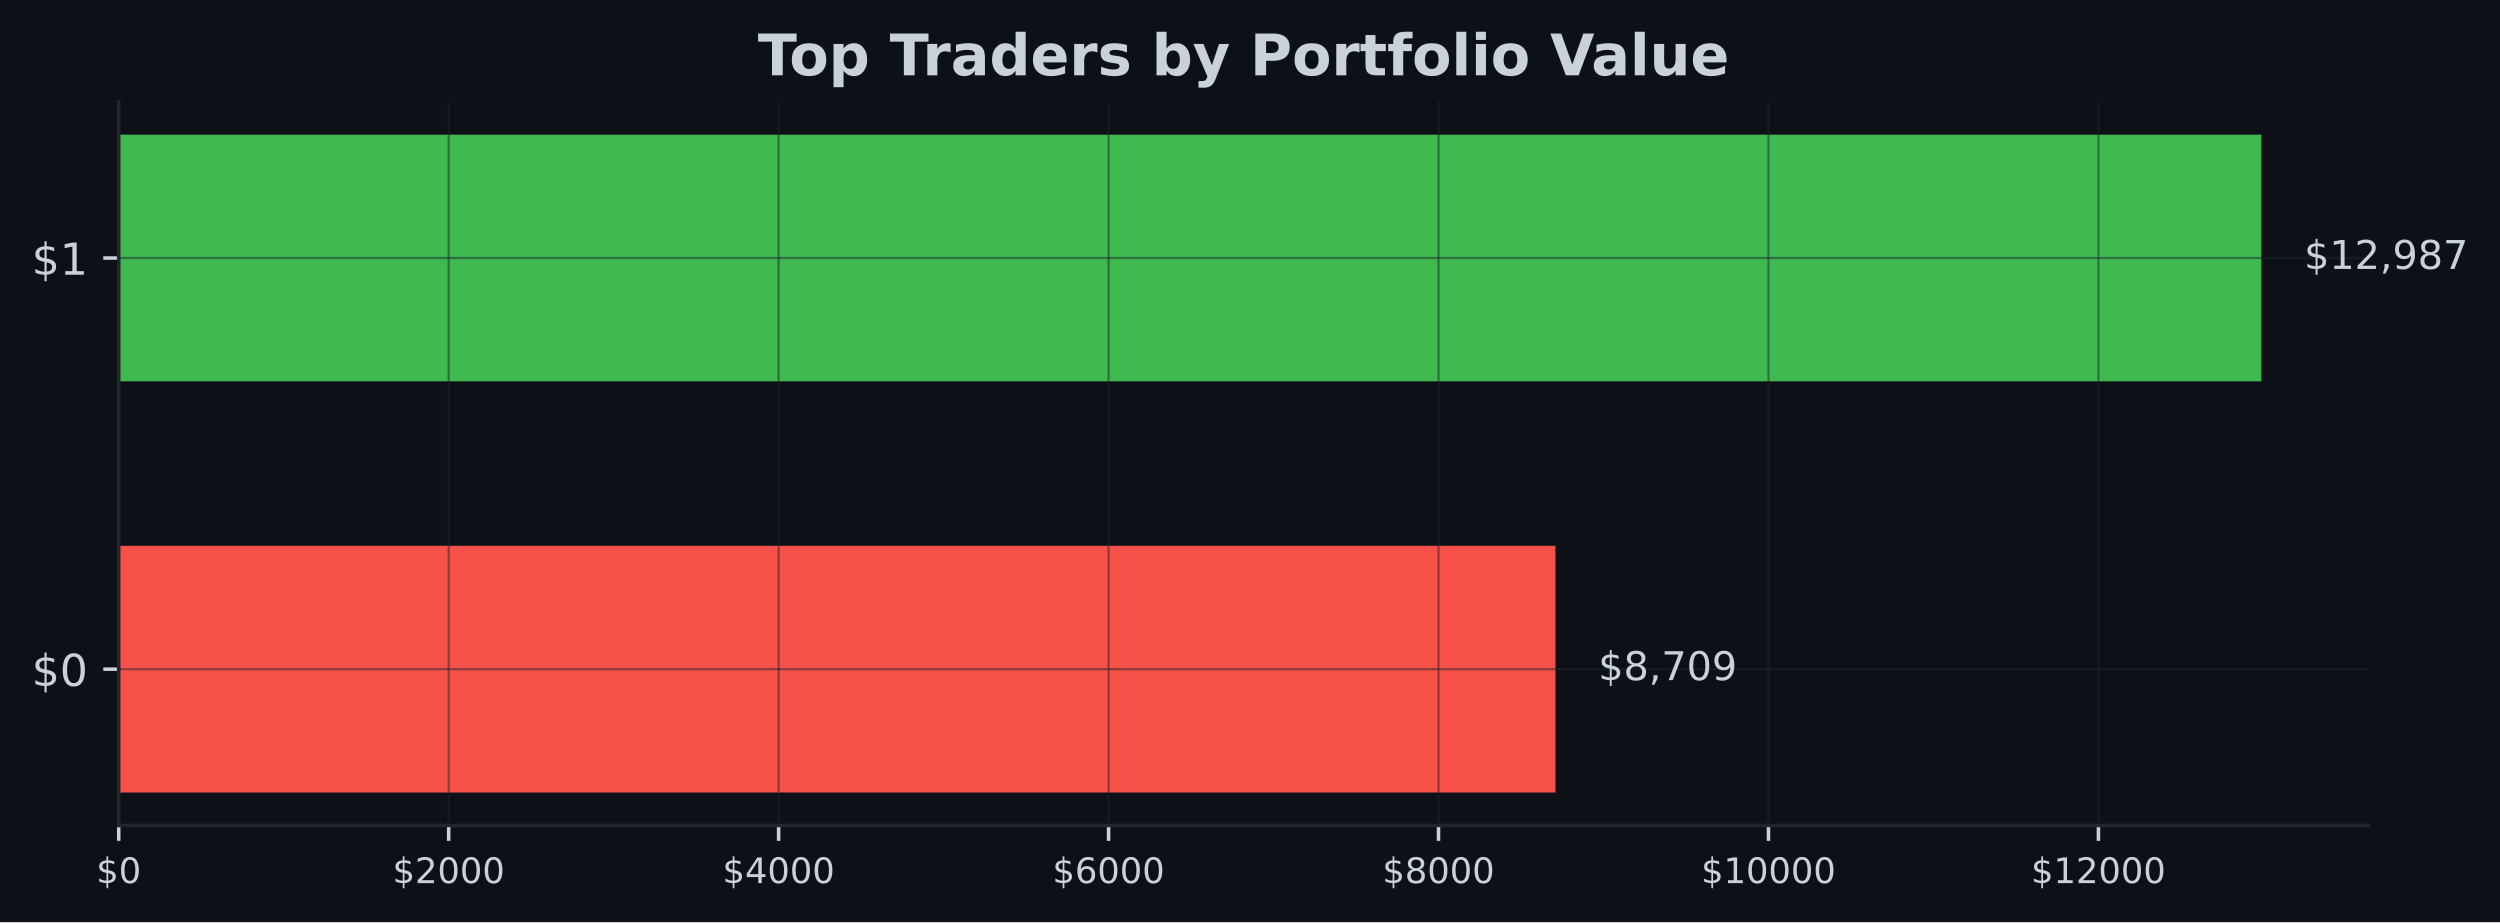
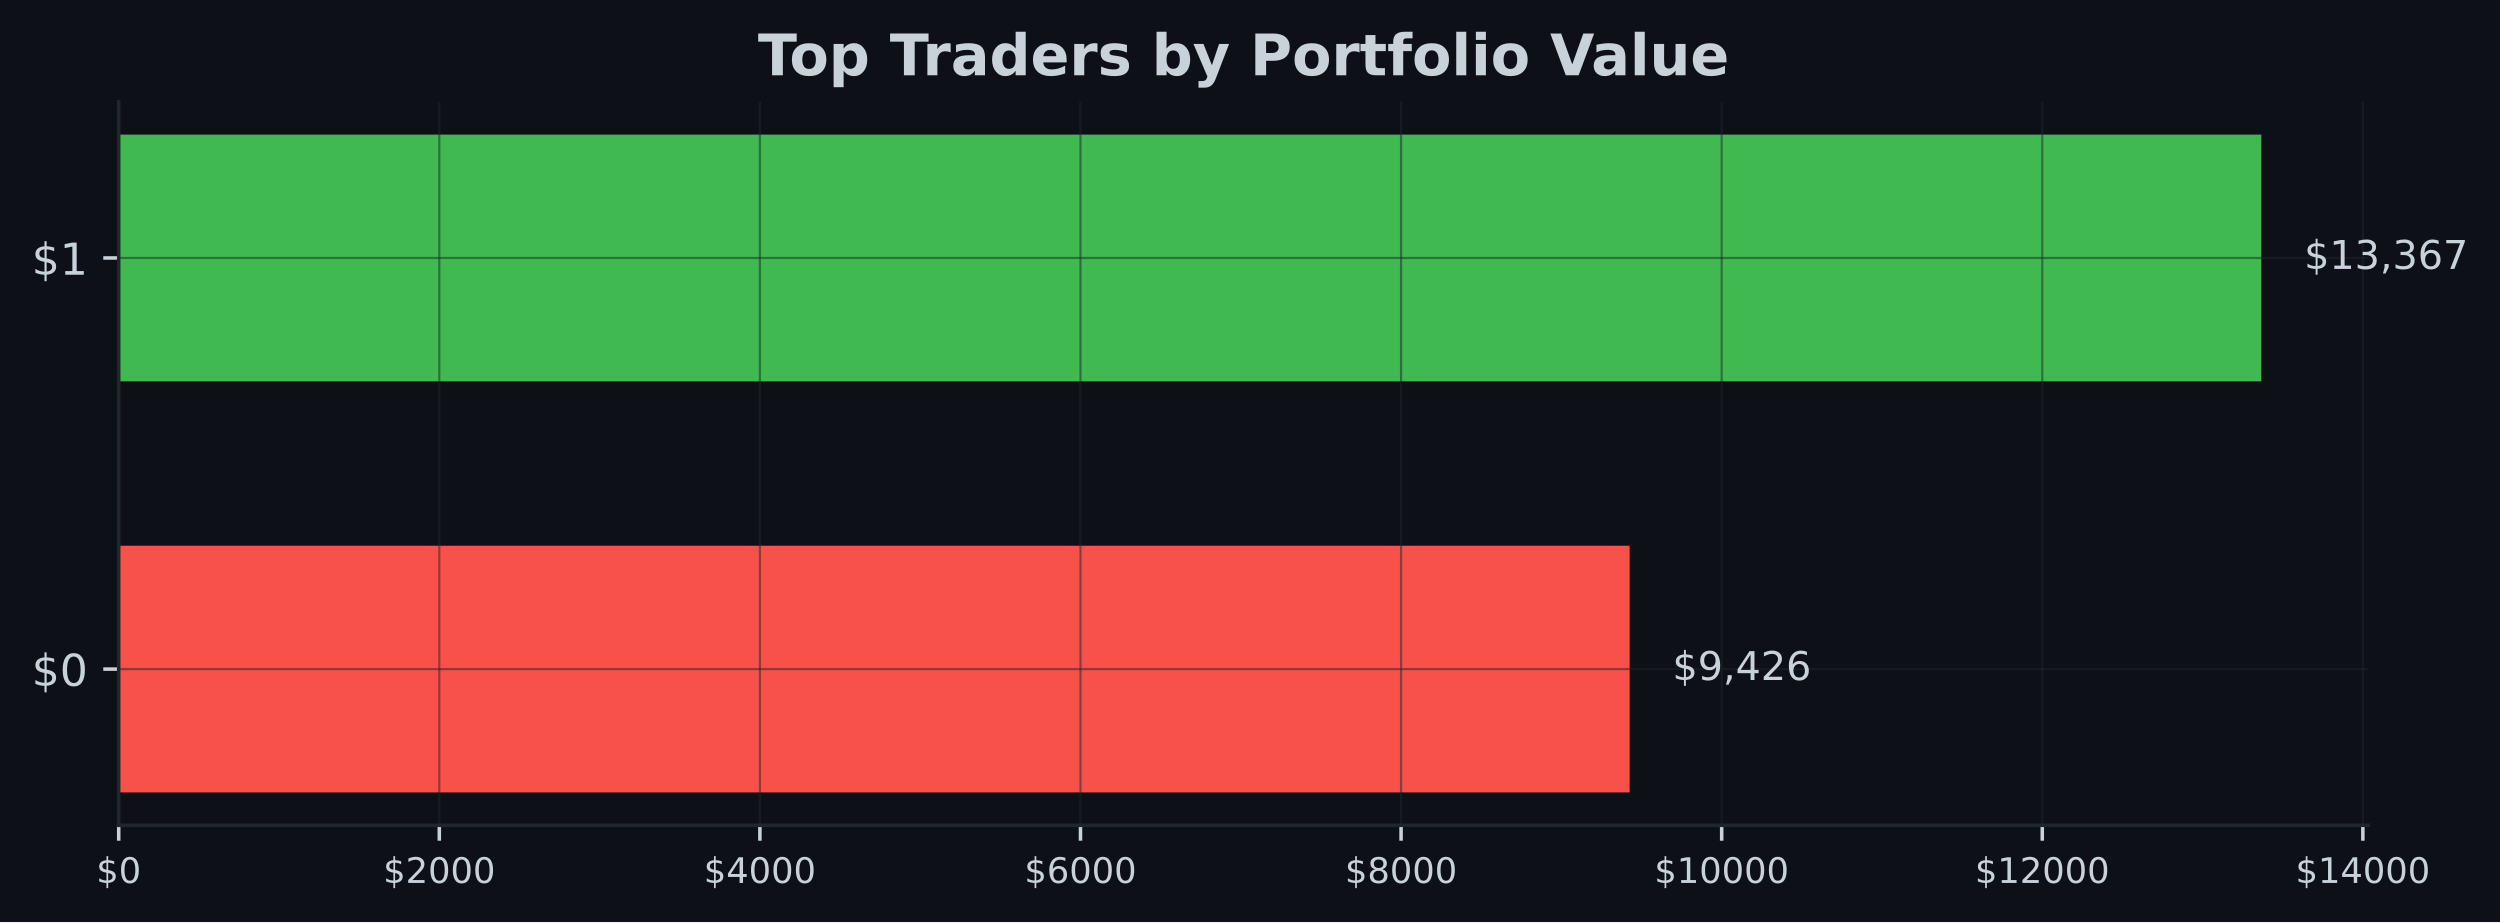
- <svg xmlns="http://www.w3.org/2000/svg" xmlns:xlink="http://www.w3.org/1999/xlink" width="566.97pt" height="209.14pt" viewBox="0 0 566.97 209.14" version="1.1">
+ <svg xmlns="http://www.w3.org/2000/svg" xmlns:xlink="http://www.w3.org/1999/xlink" width="567.057pt" height="209.14pt" viewBox="0 0 567.057 209.14" version="1.1">
  <defs>
    <style type="text/css">*{stroke-linejoin: round; stroke-linecap: butt}</style>
  </defs>
  <g id="figure_1">
    <g id="patch_1">
-       <path d="M 0 209.14  L 566.97 209.14  L 566.97 0  L 0 0  z " style="fill: #0d1117" />
+       <path d="M 0 209.14  L 567.057 209.14  L 567.057 0  L 0 0  z " style="fill: #0d1117" />
    </g>
    <g id="axes_1">
      <g id="patch_2">
-         <path d="M 26.925 187.198  L 537.129 187.198  L 537.129 23.078  L 26.925 23.078  z " style="fill: #0d1117" />
+         <path d="M 26.925 187.198  L 537.219 187.198  L 537.219 23.078  L 26.925 23.078  z " style="fill: #0d1117" />
      </g>
      <g id="patch_3">
-         <path d="M 26.925 179.738  L 352.756 179.738  L 352.756 123.788  L 26.925 123.788  z " clip-path="url(#p8cb52975aa)" style="fill: #f85149" />
+         <path d="M 26.925 179.738  L 369.637 179.738  L 369.637 123.788  L 26.925 123.788  z " clip-path="url(#pfbf4e15685)" style="fill: #f85149" />
      </g>
      <g id="patch_4">
-         <path d="M 26.925 86.488  L 512.834 86.488  L 512.834 30.538  L 26.925 30.538  z " clip-path="url(#p8cb52975aa)" style="fill: #3fb950" />
+         <path d="M 26.925 86.488  L 512.92 86.488  L 512.92 30.538  L 26.925 30.538  z " clip-path="url(#pfbf4e15685)" style="fill: #3fb950" />
      </g>
      <g id="matplotlib.axis_1">
        <g id="xtick_1">
          <g id="line2d_1">
-             <path d="M 26.925 187.198  L 26.925 23.078  " clip-path="url(#p8cb52975aa)" style="fill: none; stroke: #21262d; stroke-opacity: 0.5; stroke-width: 0.5; stroke-linecap: square" />
+             <path d="M 26.925 187.198  L 26.925 23.078  " clip-path="url(#pfbf4e15685)" style="fill: none; stroke: #21262d; stroke-opacity: 0.5; stroke-width: 0.5; stroke-linecap: square" />
          </g>
          <g id="line2d_2">
            <defs>
-               <path id="m2656cb9686" d="M 0 0  L 0 3.5  " style="stroke: #c9d1d9; stroke-width: 0.8" />
+               <path id="ma2e32e860f" d="M 0 0  L 0 3.5  " style="stroke: #c9d1d9; stroke-width: 0.8" />
            </defs>
            <g>
-               <use xlink:href="#m2656cb9686" x="26.925" y="187.198" style="fill: #c9d1d9; stroke: #c9d1d9; stroke-width: 0.8" />
+               <use xlink:href="#ma2e32e860f" x="26.925" y="187.198" style="fill: #c9d1d9; stroke: #c9d1d9; stroke-width: 0.8" />
            </g>
          </g>
          <g id="text_1">
            <g style="fill: #c9d1d9" transform="translate(21.835 200.2767) scale(0.08 -0.08)">
              <defs>
                <path id="DejaVuSans-24" d="M 2163 -941  L 1850 -941  L 1847 0  Q 1519 6 1191 76  Q 863 147 531 288  L 531 850  Q 850 650 1176 548  Q 1503 447 1850 444  L 1850 1869  Q 1159 1981 845 2250  Q 531 2519 531 2988  Q 531 3497 872 3790  Q 1213 4084 1850 4128  L 1850 4863  L 2163 4863  L 2163 4138  Q 2453 4125 2725 4076  Q 2997 4028 3256 3944  L 3256 3397  Q 2997 3528 2723 3600  Q 2450 3672 2163 3684  L 2163 2350  Q 2872 2241 3206 1959  Q 3541 1678 3541 1191  Q 3541 663 3186 358  Q 2831 53 2163 6  L 2163 -941  z M 1850 2406  L 1850 3688  Q 1488 3647 1297 3481  Q 1106 3316 1106 3041  Q 1106 2772 1282 2622  Q 1459 2472 1850 2406  z M 2163 1806  L 2163 453  Q 2559 506 2761 678  Q 2963 850 2963 1131  Q 2963 1406 2770 1568  Q 2578 1731 2163 1806  z " transform="scale(0.015625)" />
                <path id="DejaVuSans-30" d="M 2034 4250  Q 1547 4250 1301 3770  Q 1056 3291 1056 2328  Q 1056 1369 1301 889  Q 1547 409 2034 409  Q 2525 409 2770 889  Q 3016 1369 3016 2328  Q 3016 3291 2770 3770  Q 2525 4250 2034 4250  z M 2034 4750  Q 2819 4750 3233 4129  Q 3647 3509 3647 2328  Q 3647 1150 3233 529  Q 2819 -91 2034 -91  Q 1250 -91 836 529  Q 422 1150 422 2328  Q 422 3509 836 4129  Q 1250 4750 2034 4750  z " transform="scale(0.015625)" />
              </defs>
              <use xlink:href="#DejaVuSans-24" />
              <use xlink:href="#DejaVuSans-30" transform="translate(63.62305 0)" />
            </g>
          </g>
        </g>
        <g id="xtick_2">
          <g id="line2d_3">
-             <path d="M 101.753 187.198  L 101.753 23.078  " clip-path="url(#p8cb52975aa)" style="fill: none; stroke: #21262d; stroke-opacity: 0.5; stroke-width: 0.5; stroke-linecap: square" />
+             <path d="M 99.643 187.198  L 99.643 23.078  " clip-path="url(#pfbf4e15685)" style="fill: none; stroke: #21262d; stroke-opacity: 0.5; stroke-width: 0.5; stroke-linecap: square" />
          </g>
          <g id="line2d_4">
            <g>
-               <use xlink:href="#m2656cb9686" x="101.753" y="187.198" style="fill: #c9d1d9; stroke: #c9d1d9; stroke-width: 0.8" />
+               <use xlink:href="#ma2e32e860f" x="99.643" y="187.198" style="fill: #c9d1d9; stroke: #c9d1d9; stroke-width: 0.8" />
            </g>
          </g>
          <g id="text_2">
-             <g style="fill: #c9d1d9" transform="translate(89.02848 200.2767) scale(0.08 -0.08)">
+             <g style="fill: #c9d1d9" transform="translate(86.91803 200.2767) scale(0.08 -0.08)">
              <defs>
                <path id="DejaVuSans-32" d="M 1228 531  L 3431 531  L 3431 0  L 469 0  L 469 531  Q 828 903 1448 1529  Q 2069 2156 2228 2338  Q 2531 2678 2651 2914  Q 2772 3150 2772 3378  Q 2772 3750 2511 3984  Q 2250 4219 1831 4219  Q 1534 4219 1204 4116  Q 875 4013 500 3803  L 500 4441  Q 881 4594 1212 4672  Q 1544 4750 1819 4750  Q 2544 4750 2975 4387  Q 3406 4025 3406 3419  Q 3406 3131 3298 2873  Q 3191 2616 2906 2266  Q 2828 2175 2409 1742  Q 1991 1309 1228 531  z " transform="scale(0.015625)" />
              </defs>
              <use xlink:href="#DejaVuSans-24" />
              <use xlink:href="#DejaVuSans-32" transform="translate(63.62305 0)" />
              <use xlink:href="#DejaVuSans-30" transform="translate(127.2461 0)" />
              <use xlink:href="#DejaVuSans-30" transform="translate(190.8691 0)" />
              <use xlink:href="#DejaVuSans-30" transform="translate(254.4922 0)" />
            </g>
          </g>
        </g>
        <g id="xtick_3">
          <g id="line2d_5">
-             <path d="M 176.582 187.198  L 176.582 23.078  " clip-path="url(#p8cb52975aa)" style="fill: none; stroke: #21262d; stroke-opacity: 0.5; stroke-width: 0.5; stroke-linecap: square" />
+             <path d="M 172.361 187.198  L 172.361 23.078  " clip-path="url(#pfbf4e15685)" style="fill: none; stroke: #21262d; stroke-opacity: 0.5; stroke-width: 0.5; stroke-linecap: square" />
          </g>
          <g id="line2d_6">
            <g>
-               <use xlink:href="#m2656cb9686" x="176.582" y="187.198" style="fill: #c9d1d9; stroke: #c9d1d9; stroke-width: 0.8" />
+               <use xlink:href="#ma2e32e860f" x="172.361" y="187.198" style="fill: #c9d1d9; stroke: #c9d1d9; stroke-width: 0.8" />
            </g>
          </g>
          <g id="text_3">
-             <g style="fill: #c9d1d9" transform="translate(163.857 200.2767) scale(0.08 -0.08)">
+             <g style="fill: #c9d1d9" transform="translate(159.6361 200.2767) scale(0.08 -0.08)">
              <defs>
                <path id="DejaVuSans-34" d="M 2419 4116  L 825 1625  L 2419 1625  L 2419 4116  z M 2253 4666  L 3047 4666  L 3047 1625  L 3713 1625  L 3713 1100  L 3047 1100  L 3047 0  L 2419 0  L 2419 1100  L 313 1100  L 313 1709  L 2253 4666  z " transform="scale(0.015625)" />
              </defs>
              <use xlink:href="#DejaVuSans-24" />
              <use xlink:href="#DejaVuSans-34" transform="translate(63.62305 0)" />
              <use xlink:href="#DejaVuSans-30" transform="translate(127.2461 0)" />
              <use xlink:href="#DejaVuSans-30" transform="translate(190.8691 0)" />
              <use xlink:href="#DejaVuSans-30" transform="translate(254.4922 0)" />
            </g>
          </g>
        </g>
        <g id="xtick_4">
          <g id="line2d_7">
-             <path d="M 251.41 187.198  L 251.41 23.078  " clip-path="url(#p8cb52975aa)" style="fill: none; stroke: #21262d; stroke-opacity: 0.5; stroke-width: 0.5; stroke-linecap: square" />
+             <path d="M 245.079 187.198  L 245.079 23.078  " clip-path="url(#pfbf4e15685)" style="fill: none; stroke: #21262d; stroke-opacity: 0.5; stroke-width: 0.5; stroke-linecap: square" />
          </g>
          <g id="line2d_8">
            <g>
-               <use xlink:href="#m2656cb9686" x="251.41" y="187.198" style="fill: #c9d1d9; stroke: #c9d1d9; stroke-width: 0.8" />
+               <use xlink:href="#ma2e32e860f" x="245.079" y="187.198" style="fill: #c9d1d9; stroke: #c9d1d9; stroke-width: 0.8" />
            </g>
          </g>
          <g id="text_4">
-             <g style="fill: #c9d1d9" transform="translate(238.6854 200.2767) scale(0.08 -0.08)">
+             <g style="fill: #c9d1d9" transform="translate(232.3541 200.2767) scale(0.08 -0.08)">
              <defs>
                <path id="DejaVuSans-36" d="M 2113 2584  Q 1688 2584 1439 2293  Q 1191 2003 1191 1497  Q 1191 994 1439 701  Q 1688 409 2113 409  Q 2538 409 2786 701  Q 3034 994 3034 1497  Q 3034 2003 2786 2293  Q 2538 2584 2113 2584  z M 3366 4563  L 3366 3988  Q 3128 4100 2886 4159  Q 2644 4219 2406 4219  Q 1781 4219 1451 3797  Q 1122 3375 1075 2522  Q 1259 2794 1537 2939  Q 1816 3084 2150 3084  Q 2853 3084 3261 2657  Q 3669 2231 3669 1497  Q 3669 778 3244 343  Q 2819 -91 2113 -91  Q 1303 -91 875 529  Q 447 1150 447 2328  Q 447 3434 972 4092  Q 1497 4750 2381 4750  Q 2619 4750 2861 4703  Q 3103 4656 3366 4563  z " transform="scale(0.015625)" />
              </defs>
              <use xlink:href="#DejaVuSans-24" />
              <use xlink:href="#DejaVuSans-36" transform="translate(63.62305 0)" />
              <use xlink:href="#DejaVuSans-30" transform="translate(127.2461 0)" />
              <use xlink:href="#DejaVuSans-30" transform="translate(190.8691 0)" />
              <use xlink:href="#DejaVuSans-30" transform="translate(254.4922 0)" />
            </g>
          </g>
        </g>
        <g id="xtick_5">
          <g id="line2d_9">
-             <path d="M 326.239 187.198  L 326.239 23.078  " clip-path="url(#p8cb52975aa)" style="fill: none; stroke: #21262d; stroke-opacity: 0.5; stroke-width: 0.5; stroke-linecap: square" />
+             <path d="M 317.797 187.198  L 317.797 23.078  " clip-path="url(#pfbf4e15685)" style="fill: none; stroke: #21262d; stroke-opacity: 0.5; stroke-width: 0.5; stroke-linecap: square" />
          </g>
          <g id="line2d_10">
            <g>
-               <use xlink:href="#m2656cb9686" x="326.239" y="187.198" style="fill: #c9d1d9; stroke: #c9d1d9; stroke-width: 0.8" />
+               <use xlink:href="#ma2e32e860f" x="317.797" y="187.198" style="fill: #c9d1d9; stroke: #c9d1d9; stroke-width: 0.8" />
            </g>
          </g>
          <g id="text_5">
-             <g style="fill: #c9d1d9" transform="translate(313.5139 200.2767) scale(0.08 -0.08)">
+             <g style="fill: #c9d1d9" transform="translate(305.0721 200.2767) scale(0.08 -0.08)">
              <defs>
                <path id="DejaVuSans-38" d="M 2034 2216  Q 1584 2216 1326 1975  Q 1069 1734 1069 1313  Q 1069 891 1326 650  Q 1584 409 2034 409  Q 2484 409 2743 651  Q 3003 894 3003 1313  Q 3003 1734 2745 1975  Q 2488 2216 2034 2216  z M 1403 2484  Q 997 2584 770 2862  Q 544 3141 544 3541  Q 544 4100 942 4425  Q 1341 4750 2034 4750  Q 2731 4750 3128 4425  Q 3525 4100 3525 3541  Q 3525 3141 3298 2862  Q 3072 2584 2669 2484  Q 3125 2378 3379 2068  Q 3634 1759 3634 1313  Q 3634 634 3220 271  Q 2806 -91 2034 -91  Q 1263 -91 848 271  Q 434 634 434 1313  Q 434 1759 690 2068  Q 947 2378 1403 2484  z M 1172 3481  Q 1172 3119 1398 2916  Q 1625 2713 2034 2713  Q 2441 2713 2670 2916  Q 2900 3119 2900 3481  Q 2900 3844 2670 4047  Q 2441 4250 2034 4250  Q 1625 4250 1398 4047  Q 1172 3844 1172 3481  z " transform="scale(0.015625)" />
              </defs>
              <use xlink:href="#DejaVuSans-24" />
              <use xlink:href="#DejaVuSans-38" transform="translate(63.62305 0)" />
              <use xlink:href="#DejaVuSans-30" transform="translate(127.2461 0)" />
              <use xlink:href="#DejaVuSans-30" transform="translate(190.8691 0)" />
              <use xlink:href="#DejaVuSans-30" transform="translate(254.4922 0)" />
            </g>
          </g>
        </g>
        <g id="xtick_6">
          <g id="line2d_11">
-             <path d="M 401.067 187.198  L 401.067 23.078  " clip-path="url(#p8cb52975aa)" style="fill: none; stroke: #21262d; stroke-opacity: 0.5; stroke-width: 0.5; stroke-linecap: square" />
+             <path d="M 390.515 187.198  L 390.515 23.078  " clip-path="url(#pfbf4e15685)" style="fill: none; stroke: #21262d; stroke-opacity: 0.5; stroke-width: 0.5; stroke-linecap: square" />
          </g>
          <g id="line2d_12">
            <g>
-               <use xlink:href="#m2656cb9686" x="401.067" y="187.198" style="fill: #c9d1d9; stroke: #c9d1d9; stroke-width: 0.8" />
+               <use xlink:href="#ma2e32e860f" x="390.515" y="187.198" style="fill: #c9d1d9; stroke: #c9d1d9; stroke-width: 0.8" />
            </g>
          </g>
          <g id="text_6">
-             <g style="fill: #c9d1d9" transform="translate(385.7974 200.2767) scale(0.08 -0.08)">
+             <g style="fill: #c9d1d9" transform="translate(375.2451 200.2767) scale(0.08 -0.08)">
              <defs>
                <path id="DejaVuSans-31" d="M 794 531  L 1825 531  L 1825 4091  L 703 3866  L 703 4441  L 1819 4666  L 2450 4666  L 2450 531  L 3481 531  L 3481 0  L 794 0  L 794 531  z " transform="scale(0.015625)" />
              </defs>
              <use xlink:href="#DejaVuSans-24" />
              <use xlink:href="#DejaVuSans-31" transform="translate(63.62305 0)" />
              <use xlink:href="#DejaVuSans-30" transform="translate(127.2461 0)" />
              <use xlink:href="#DejaVuSans-30" transform="translate(190.8691 0)" />
              <use xlink:href="#DejaVuSans-30" transform="translate(254.4922 0)" />
              <use xlink:href="#DejaVuSans-30" transform="translate(318.1152 0)" />
            </g>
          </g>
        </g>
        <g id="xtick_7">
          <g id="line2d_13">
-             <path d="M 475.896 187.198  L 475.896 23.078  " clip-path="url(#p8cb52975aa)" style="fill: none; stroke: #21262d; stroke-opacity: 0.5; stroke-width: 0.5; stroke-linecap: square" />
+             <path d="M 463.233 187.198  L 463.233 23.078  " clip-path="url(#pfbf4e15685)" style="fill: none; stroke: #21262d; stroke-opacity: 0.5; stroke-width: 0.5; stroke-linecap: square" />
          </g>
          <g id="line2d_14">
            <g>
-               <use xlink:href="#m2656cb9686" x="475.896" y="187.198" style="fill: #c9d1d9; stroke: #c9d1d9; stroke-width: 0.8" />
+               <use xlink:href="#ma2e32e860f" x="463.233" y="187.198" style="fill: #c9d1d9; stroke: #c9d1d9; stroke-width: 0.8" />
            </g>
          </g>
          <g id="text_7">
-             <g style="fill: #c9d1d9" transform="translate(460.6259 200.2767) scale(0.08 -0.08)">
+             <g style="fill: #c9d1d9" transform="translate(447.9631 200.2767) scale(0.08 -0.08)">
              <use xlink:href="#DejaVuSans-24" />
              <use xlink:href="#DejaVuSans-31" transform="translate(63.62305 0)" />
              <use xlink:href="#DejaVuSans-32" transform="translate(127.2461 0)" />
              <use xlink:href="#DejaVuSans-30" transform="translate(190.8691 0)" />
              <use xlink:href="#DejaVuSans-30" transform="translate(254.4922 0)" />
              <use xlink:href="#DejaVuSans-30" transform="translate(318.1152 0)" />
            </g>
          </g>
        </g>
+         <g id="xtick_8">
+           <g id="line2d_15">
+             <path d="M 535.951 187.198  L 535.951 23.078  " clip-path="url(#pfbf4e15685)" style="fill: none; stroke: #21262d; stroke-opacity: 0.5; stroke-width: 0.5; stroke-linecap: square" />
+           </g>
+           <g id="line2d_16">
+             <g>
+               <use xlink:href="#ma2e32e860f" x="535.951" y="187.198" style="fill: #c9d1d9; stroke: #c9d1d9; stroke-width: 0.8" />
+             </g>
+           </g>
+           <g id="text_8">
+             <g style="fill: #c9d1d9" transform="translate(520.6812 200.2767) scale(0.08 -0.08)">
+               <use xlink:href="#DejaVuSans-24" />
+               <use xlink:href="#DejaVuSans-31" transform="translate(63.62305 0)" />
+               <use xlink:href="#DejaVuSans-34" transform="translate(127.2461 0)" />
+               <use xlink:href="#DejaVuSans-30" transform="translate(190.8691 0)" />
+               <use xlink:href="#DejaVuSans-30" transform="translate(254.4922 0)" />
+               <use xlink:href="#DejaVuSans-30" transform="translate(318.1152 0)" />
+             </g>
+           </g>
+         </g>
      </g>
      <g id="matplotlib.axis_2">
        <g id="ytick_1">
-           <g id="line2d_15">
-             <path d="M 26.925 151.763  L 537.129 151.763  " clip-path="url(#p8cb52975aa)" style="fill: none; stroke: #21262d; stroke-opacity: 0.5; stroke-width: 0.5; stroke-linecap: square" />
-           </g>
-           <g id="line2d_16">
+           <g id="line2d_17">
+             <path d="M 26.925 151.763  L 537.219 151.763  " clip-path="url(#pfbf4e15685)" style="fill: none; stroke: #21262d; stroke-opacity: 0.5; stroke-width: 0.5; stroke-linecap: square" />
+           </g>
+           <g id="line2d_18">
            <defs>
-               <path id="me92dd93e0a" d="M 0 0  L -3.5 0  " style="stroke: #c9d1d9; stroke-width: 0.8" />
+               <path id="m6a81eacb7d" d="M 0 0  L -3.5 0  " style="stroke: #c9d1d9; stroke-width: 0.8" />
            </defs>
            <g>
-               <use xlink:href="#me92dd93e0a" x="26.925" y="151.763" style="fill: #c9d1d9; stroke: #c9d1d9; stroke-width: 0.8" />
-             </g>
-           </g>
-           <g id="text_8">
+               <use xlink:href="#m6a81eacb7d" x="26.925" y="151.763" style="fill: #c9d1d9; stroke: #c9d1d9; stroke-width: 0.8" />
+             </g>
+           </g>
+           <g id="text_9">
            <g style="fill: #c9d1d9" transform="translate(7.2 155.5622) scale(0.1 -0.1)">
              <use xlink:href="#DejaVuSans-24" />
              <use xlink:href="#DejaVuSans-30" transform="translate(63.62305 0)" />
            </g>
          </g>
        </g>
        <g id="ytick_2">
-           <g id="line2d_17">
-             <path d="M 26.925 58.513  L 537.129 58.513  " clip-path="url(#p8cb52975aa)" style="fill: none; stroke: #21262d; stroke-opacity: 0.5; stroke-width: 0.5; stroke-linecap: square" />
-           </g>
-           <g id="line2d_18">
-             <g>
-               <use xlink:href="#me92dd93e0a" x="26.925" y="58.513" style="fill: #c9d1d9; stroke: #c9d1d9; stroke-width: 0.8" />
-             </g>
-           </g>
-           <g id="text_9">
+           <g id="line2d_19">
+             <path d="M 26.925 58.513  L 537.219 58.513  " clip-path="url(#pfbf4e15685)" style="fill: none; stroke: #21262d; stroke-opacity: 0.5; stroke-width: 0.5; stroke-linecap: square" />
+           </g>
+           <g id="line2d_20">
+             <g>
+               <use xlink:href="#m6a81eacb7d" x="26.925" y="58.513" style="fill: #c9d1d9; stroke: #c9d1d9; stroke-width: 0.8" />
+             </g>
+           </g>
+           <g id="text_10">
            <g style="fill: #c9d1d9" transform="translate(7.2 62.31219) scale(0.1 -0.1)">
              <use xlink:href="#DejaVuSans-24" />
              <use xlink:href="#DejaVuSans-31" transform="translate(63.62305 0)" />
            </g>
          </g>
        </g>
      </g>
      <g id="patch_5">
        <path d="M 26.925 187.198  L 26.925 23.078  " style="fill: none; stroke: #21262d; stroke-width: 0.8; stroke-linejoin: miter; stroke-linecap: square" />
      </g>
      <g id="patch_6">
-         <path d="M 26.925 187.198  L 537.129 187.198  " style="fill: none; stroke: #21262d; stroke-width: 0.8; stroke-linejoin: miter; stroke-linecap: square" />
-       </g>
-       <g id="text_10">
-         <g style="fill: #c9d1d9" transform="translate(362.4737 154.2464) scale(0.09 -0.09)">
+         <path d="M 26.925 187.198  L 537.219 187.198  " style="fill: none; stroke: #21262d; stroke-width: 0.8; stroke-linejoin: miter; stroke-linecap: square" />
+       </g>
+       <g id="text_11">
+         <g style="fill: #c9d1d9" transform="translate(379.3569 154.2464) scale(0.09 -0.09)">
          <defs>
+             <path id="DejaVuSans-39" d="M 703 97  L 703 672  Q 941 559 1184 500  Q 1428 441 1663 441  Q 2288 441 2617 861  Q 2947 1281 2994 2138  Q 2813 1869 2534 1725  Q 2256 1581 1919 1581  Q 1219 1581 811 2004  Q 403 2428 403 3163  Q 403 3881 828 4315  Q 1253 4750 1959 4750  Q 2769 4750 3195 4129  Q 3622 3509 3622 2328  Q 3622 1225 3098 567  Q 2575 -91 1691 -91  Q 1453 -91 1209 -44  Q 966 3 703 97  z M 1959 2075  Q 2384 2075 2632 2365  Q 2881 2656 2881 3163  Q 2881 3666 2632 3958  Q 2384 4250 1959 4250  Q 1534 4250 1286 3958  Q 1038 3666 1038 3163  Q 1038 2656 1286 2365  Q 1534 2075 1959 2075  z " transform="scale(0.015625)" />
            <path id="DejaVuSans-2c" d="M 750 794  L 1409 794  L 1409 256  L 897 -744  L 494 -744  L 750 256  L 750 794  z " transform="scale(0.015625)" />
-             <path id="DejaVuSans-37" d="M 525 4666  L 3525 4666  L 3525 4397  L 1831 0  L 1172 0  L 2766 4134  L 525 4134  L 525 4666  z " transform="scale(0.015625)" />
-             <path id="DejaVuSans-39" d="M 703 97  L 703 672  Q 941 559 1184 500  Q 1428 441 1663 441  Q 2288 441 2617 861  Q 2947 1281 2994 2138  Q 2813 1869 2534 1725  Q 2256 1581 1919 1581  Q 1219 1581 811 2004  Q 403 2428 403 3163  Q 403 3881 828 4315  Q 1253 4750 1959 4750  Q 2769 4750 3195 4129  Q 3622 3509 3622 2328  Q 3622 1225 3098 567  Q 2575 -91 1691 -91  Q 1453 -91 1209 -44  Q 966 3 703 97  z M 1959 2075  Q 2384 2075 2632 2365  Q 2881 2656 2881 3163  Q 2881 3666 2632 3958  Q 2384 4250 1959 4250  Q 1534 4250 1286 3958  Q 1038 3666 1038 3163  Q 1038 2656 1286 2365  Q 1534 2075 1959 2075  z " transform="scale(0.015625)" />
          </defs>
          <use xlink:href="#DejaVuSans-24" />
-           <use xlink:href="#DejaVuSans-38" transform="translate(63.62305 0)" />
+           <use xlink:href="#DejaVuSans-39" transform="translate(63.62305 0)" />
          <use xlink:href="#DejaVuSans-2c" transform="translate(127.2461 0)" />
-           <use xlink:href="#DejaVuSans-37" transform="translate(159.0332 0)" />
-           <use xlink:href="#DejaVuSans-30" transform="translate(222.6562 0)" />
-           <use xlink:href="#DejaVuSans-39" transform="translate(286.2793 0)" />
-         </g>
-       </g>
-       <g id="text_11">
-         <g style="fill: #c9d1d9" transform="translate(522.552 60.99641) scale(0.09 -0.09)">
+           <use xlink:href="#DejaVuSans-34" transform="translate(159.0332 0)" />
+           <use xlink:href="#DejaVuSans-32" transform="translate(222.6562 0)" />
+           <use xlink:href="#DejaVuSans-36" transform="translate(286.2793 0)" />
+         </g>
+       </g>
+       <g id="text_12">
+         <g style="fill: #c9d1d9" transform="translate(522.6394 60.99641) scale(0.09 -0.09)">
+           <defs>
+             <path id="DejaVuSans-33" d="M 2597 2516  Q 3050 2419 3304 2112  Q 3559 1806 3559 1356  Q 3559 666 3084 287  Q 2609 -91 1734 -91  Q 1441 -91 1130 -33  Q 819 25 488 141  L 488 750  Q 750 597 1062 519  Q 1375 441 1716 441  Q 2309 441 2620 675  Q 2931 909 2931 1356  Q 2931 1769 2642 2001  Q 2353 2234 1838 2234  L 1294 2234  L 1294 2753  L 1863 2753  Q 2328 2753 2575 2939  Q 2822 3125 2822 3475  Q 2822 3834 2567 4026  Q 2313 4219 1838 4219  Q 1578 4219 1281 4162  Q 984 4106 628 3988  L 628 4550  Q 988 4650 1302 4700  Q 1616 4750 1894 4750  Q 2613 4750 3031 4423  Q 3450 4097 3450 3541  Q 3450 3153 3228 2886  Q 3006 2619 2597 2516  z " transform="scale(0.015625)" />
+             <path id="DejaVuSans-37" d="M 525 4666  L 3525 4666  L 3525 4397  L 1831 0  L 1172 0  L 2766 4134  L 525 4134  L 525 4666  z " transform="scale(0.015625)" />
+           </defs>
          <use xlink:href="#DejaVuSans-24" />
          <use xlink:href="#DejaVuSans-31" transform="translate(63.62305 0)" />
-           <use xlink:href="#DejaVuSans-32" transform="translate(127.2461 0)" />
+           <use xlink:href="#DejaVuSans-33" transform="translate(127.2461 0)" />
          <use xlink:href="#DejaVuSans-2c" transform="translate(190.8691 0)" />
-           <use xlink:href="#DejaVuSans-39" transform="translate(222.6562 0)" />
-           <use xlink:href="#DejaVuSans-38" transform="translate(286.2793 0)" />
+           <use xlink:href="#DejaVuSans-33" transform="translate(222.6562 0)" />
+           <use xlink:href="#DejaVuSans-36" transform="translate(286.2793 0)" />
          <use xlink:href="#DejaVuSans-37" transform="translate(349.9023 0)" />
        </g>
      </g>
-       <g id="text_12">
-         <g style="fill: #c9d1d9" transform="translate(171.8674 17.07797) scale(0.13 -0.13)">
+       <g id="text_13">
+         <g style="fill: #c9d1d9" transform="translate(171.9124 17.07797) scale(0.13 -0.13)">
          <defs>
            <path id="DejaVuSans-Bold-54" d="M 31 4666  L 4331 4666  L 4331 3756  L 2784 3756  L 2784 0  L 1581 0  L 1581 3756  L 31 3756  L 31 4666  z " transform="scale(0.015625)" />
            <path id="DejaVuSans-Bold-6f" d="M 2203 2784  Q 1831 2784 1636 2517  Q 1441 2250 1441 1747  Q 1441 1244 1636 976  Q 1831 709 2203 709  Q 2569 709 2762 976  Q 2956 1244 2956 1747  Q 2956 2250 2762 2517  Q 2569 2784 2203 2784  z M 2203 3584  Q 3106 3584 3614 3096  Q 4122 2609 4122 1747  Q 4122 884 3614 396  Q 3106 -91 2203 -91  Q 1297 -91 786 396  Q 275 884 275 1747  Q 275 2609 786 3096  Q 1297 3584 2203 3584  z " transform="scale(0.015625)" />
            <path id="DejaVuSans-Bold-70" d="M 1656 506  L 1656 -1331  L 538 -1331  L 538 3500  L 1656 3500  L 1656 2988  Q 1888 3294 2169 3439  Q 2450 3584 2816 3584  Q 3463 3584 3878 3070  Q 4294 2556 4294 1747  Q 4294 938 3878 423  Q 3463 -91 2816 -91  Q 2450 -91 2169 54  Q 1888 200 1656 506  z M 2400 2772  Q 2041 2772 1848 2508  Q 1656 2244 1656 1747  Q 1656 1250 1848 986  Q 2041 722 2400 722  Q 2759 722 2948 984  Q 3138 1247 3138 1747  Q 3138 2247 2948 2509  Q 2759 2772 2400 2772  z " transform="scale(0.015625)" />
            <path id="DejaVuSans-Bold-20" transform="scale(0.015625)" />
            <path id="DejaVuSans-Bold-72" d="M 3138 2547  Q 2991 2616 2845 2648  Q 2700 2681 2553 2681  Q 2122 2681 1889 2404  Q 1656 2128 1656 1613  L 1656 0  L 538 0  L 538 3500  L 1656 3500  L 1656 2925  Q 1872 3269 2151 3426  Q 2431 3584 2822 3584  Q 2878 3584 2943 3579  Q 3009 3575 3134 3559  L 3138 2547  z " transform="scale(0.015625)" />
            <path id="DejaVuSans-Bold-61" d="M 2106 1575  Q 1756 1575 1579 1456  Q 1403 1338 1403 1106  Q 1403 894 1545 773  Q 1688 653 1941 653  Q 2256 653 2472 879  Q 2688 1106 2688 1447  L 2688 1575  L 2106 1575  z M 3816 1997  L 3816 0  L 2688 0  L 2688 519  Q 2463 200 2181 54  Q 1900 -91 1497 -91  Q 953 -91 614 226  Q 275 544 275 1050  Q 275 1666 698 1953  Q 1122 2241 2028 2241  L 2688 2241  L 2688 2328  Q 2688 2594 2478 2717  Q 2269 2841 1825 2841  Q 1466 2841 1156 2769  Q 847 2697 581 2553  L 581 3406  Q 941 3494 1303 3539  Q 1666 3584 2028 3584  Q 2975 3584 3395 3211  Q 3816 2838 3816 1997  z " transform="scale(0.015625)" />
            <path id="DejaVuSans-Bold-64" d="M 2919 2988  L 2919 4863  L 4044 4863  L 4044 0  L 2919 0  L 2919 506  Q 2688 197 2409 53  Q 2131 -91 1766 -91  Q 1119 -91 703 423  Q 288 938 288 1747  Q 288 2556 703 3070  Q 1119 3584 1766 3584  Q 2128 3584 2408 3439  Q 2688 3294 2919 2988  z M 2181 722  Q 2541 722 2730 984  Q 2919 1247 2919 1747  Q 2919 2247 2730 2509  Q 2541 2772 2181 2772  Q 1825 2772 1636 2509  Q 1447 2247 1447 1747  Q 1447 1247 1636 984  Q 1825 722 2181 722  z " transform="scale(0.015625)" />
            <path id="DejaVuSans-Bold-65" d="M 4031 1759  L 4031 1441  L 1416 1441  Q 1456 1047 1700 850  Q 1944 653 2381 653  Q 2734 653 3104 758  Q 3475 863 3866 1075  L 3866 213  Q 3469 63 3072 -14  Q 2675 -91 2278 -91  Q 1328 -91 801 392  Q 275 875 275 1747  Q 275 2603 792 3093  Q 1309 3584 2216 3584  Q 3041 3584 3536 3087  Q 4031 2591 4031 1759  z M 2881 2131  Q 2881 2450 2695 2645  Q 2509 2841 2209 2841  Q 1884 2841 1681 2658  Q 1478 2475 1428 2131  L 2881 2131  z " transform="scale(0.015625)" />
            <path id="DejaVuSans-Bold-73" d="M 3272 3391  L 3272 2541  Q 2913 2691 2578 2766  Q 2244 2841 1947 2841  Q 1628 2841 1473 2761  Q 1319 2681 1319 2516  Q 1319 2381 1436 2309  Q 1553 2238 1856 2203  L 2053 2175  Q 2913 2066 3209 1816  Q 3506 1566 3506 1031  Q 3506 472 3093 190  Q 2681 -91 1863 -91  Q 1516 -91 1145 -36  Q 775 19 384 128  L 384 978  Q 719 816 1070 734  Q 1422 653 1784 653  Q 2113 653 2278 743  Q 2444 834 2444 1013  Q 2444 1163 2330 1236  Q 2216 1309 1875 1350  L 1678 1375  Q 931 1469 631 1722  Q 331 1975 331 2491  Q 331 3047 712 3315  Q 1094 3584 1881 3584  Q 2191 3584 2531 3537  Q 2872 3491 3272 3391  z " transform="scale(0.015625)" />
            <path id="DejaVuSans-Bold-62" d="M 2400 722  Q 2759 722 2948 984  Q 3138 1247 3138 1747  Q 3138 2247 2948 2509  Q 2759 2772 2400 2772  Q 2041 2772 1848 2508  Q 1656 2244 1656 1747  Q 1656 1250 1848 986  Q 2041 722 2400 722  z M 1656 2988  Q 1888 3294 2169 3439  Q 2450 3584 2816 3584  Q 3463 3584 3878 3070  Q 4294 2556 4294 1747  Q 4294 938 3878 423  Q 3463 -91 2816 -91  Q 2450 -91 2169 54  Q 1888 200 1656 506  L 1656 0  L 538 0  L 538 4863  L 1656 4863  L 1656 2988  z " transform="scale(0.015625)" />
            <path id="DejaVuSans-Bold-79" d="M 78 3500  L 1197 3500  L 2138 1125  L 2938 3500  L 4056 3500  L 2584 -331  Q 2363 -916 2067 -1148  Q 1772 -1381 1288 -1381  L 641 -1381  L 641 -647  L 991 -647  Q 1275 -647 1404 -556  Q 1534 -466 1606 -231  L 1638 -134  L 78 3500  z " transform="scale(0.015625)" />
            <path id="DejaVuSans-Bold-50" d="M 588 4666  L 2584 4666  Q 3475 4666 3951 4270  Q 4428 3875 4428 3144  Q 4428 2409 3951 2014  Q 3475 1619 2584 1619  L 1791 1619  L 1791 0  L 588 0  L 588 4666  z M 1791 3794  L 1791 2491  L 2456 2491  Q 2806 2491 2997 2661  Q 3188 2831 3188 3144  Q 3188 3456 2997 3625  Q 2806 3794 2456 3794  L 1791 3794  z " transform="scale(0.015625)" />
            <path id="DejaVuSans-Bold-74" d="M 1759 4494  L 1759 3500  L 2913 3500  L 2913 2700  L 1759 2700  L 1759 1216  Q 1759 972 1856 886  Q 1953 800 2241 800  L 2816 800  L 2816 0  L 1856 0  Q 1194 0 917 276  Q 641 553 641 1216  L 641 2700  L 84 2700  L 84 3500  L 641 3500  L 641 4494  L 1759 4494  z " transform="scale(0.015625)" />
            <path id="DejaVuSans-Bold-66" d="M 2841 4863  L 2841 4128  L 2222 4128  Q 1984 4128 1890 4042  Q 1797 3956 1797 3744  L 1797 3500  L 2753 3500  L 2753 2700  L 1797 2700  L 1797 0  L 678 0  L 678 2700  L 122 2700  L 122 3500  L 678 3500  L 678 3744  Q 678 4316 997 4589  Q 1316 4863 1984 4863  L 2841 4863  z " transform="scale(0.015625)" />
            <path id="DejaVuSans-Bold-6c" d="M 538 4863  L 1656 4863  L 1656 0  L 538 0  L 538 4863  z " transform="scale(0.015625)" />
            <path id="DejaVuSans-Bold-69" d="M 538 3500  L 1656 3500  L 1656 0  L 538 0  L 538 3500  z M 538 4863  L 1656 4863  L 1656 3950  L 538 3950  L 538 4863  z " transform="scale(0.015625)" />
            <path id="DejaVuSans-Bold-56" d="M 31 4666  L 1241 4666  L 2478 1222  L 3713 4666  L 4922 4666  L 3194 0  L 1759 0  L 31 4666  z " transform="scale(0.015625)" />
            <path id="DejaVuSans-Bold-75" d="M 500 1363  L 500 3500  L 1625 3500  L 1625 3150  Q 1625 2866 1622 2436  Q 1619 2006 1619 1863  Q 1619 1441 1641 1255  Q 1663 1069 1716 984  Q 1784 875 1895 815  Q 2006 756 2150 756  Q 2500 756 2700 1025  Q 2900 1294 2900 1772  L 2900 3500  L 4019 3500  L 4019 0  L 2900 0  L 2900 506  Q 2647 200 2364 54  Q 2081 -91 1741 -91  Q 1134 -91 817 281  Q 500 653 500 1363  z " transform="scale(0.015625)" />
          </defs>
          <use xlink:href="#DejaVuSans-Bold-54" />
          <use xlink:href="#DejaVuSans-Bold-6f" transform="translate(54.96289 0)" />
          <use xlink:href="#DejaVuSans-Bold-70" transform="translate(123.6641 0)" />
          <use xlink:href="#DejaVuSans-Bold-20" transform="translate(195.2461 0)" />
          <use xlink:href="#DejaVuSans-Bold-54" transform="translate(230.0605 0)" />
          <use xlink:href="#DejaVuSans-Bold-72" transform="translate(287.2734 0)" />
          <use xlink:href="#DejaVuSans-Bold-61" transform="translate(336.5898 0)" />
          <use xlink:href="#DejaVuSans-Bold-64" transform="translate(404.0703 0)" />
          <use xlink:href="#DejaVuSans-Bold-65" transform="translate(475.6523 0)" />
          <use xlink:href="#DejaVuSans-Bold-72" transform="translate(543.4746 0)" />
          <use xlink:href="#DejaVuSans-Bold-73" transform="translate(592.791 0)" />
          <use xlink:href="#DejaVuSans-Bold-20" transform="translate(652.3125 0)" />
          <use xlink:href="#DejaVuSans-Bold-62" transform="translate(687.127 0)" />
          <use xlink:href="#DejaVuSans-Bold-79" transform="translate(758.709 0)" />
          <use xlink:href="#DejaVuSans-Bold-20" transform="translate(823.8945 0)" />
          <use xlink:href="#DejaVuSans-Bold-50" transform="translate(858.709 0)" />
          <use xlink:href="#DejaVuSans-Bold-6f" transform="translate(932 0)" />
          <use xlink:href="#DejaVuSans-Bold-72" transform="translate(1000.701 0)" />
          <use xlink:href="#DejaVuSans-Bold-74" transform="translate(1050.018 0)" />
          <use xlink:href="#DejaVuSans-Bold-66" transform="translate(1097.82 0)" />
          <use xlink:href="#DejaVuSans-Bold-6f" transform="translate(1141.326 0)" />
          <use xlink:href="#DejaVuSans-Bold-6c" transform="translate(1210.027 0)" />
          <use xlink:href="#DejaVuSans-Bold-69" transform="translate(1244.305 0)" />
          <use xlink:href="#DejaVuSans-Bold-6f" transform="translate(1278.582 0)" />
          <use xlink:href="#DejaVuSans-Bold-20" transform="translate(1347.283 0)" />
          <use xlink:href="#DejaVuSans-Bold-56" transform="translate(1382.098 0)" />
          <use xlink:href="#DejaVuSans-Bold-61" transform="translate(1453.99 0)" />
          <use xlink:href="#DejaVuSans-Bold-6c" transform="translate(1521.471 0)" />
          <use xlink:href="#DejaVuSans-Bold-75" transform="translate(1555.748 0)" />
          <use xlink:href="#DejaVuSans-Bold-65" transform="translate(1626.939 0)" />
        </g>
      </g>
    </g>
  </g>
  <defs>
-     <clipPath id="p8cb52975aa">
-       <rect x="26.925" y="23.078" width="510.204" height="164.12" />
+     <clipPath id="pfbf4e15685">
+       <rect x="26.925" y="23.078" width="510.294" height="164.12" />
    </clipPath>
  </defs>
</svg>
